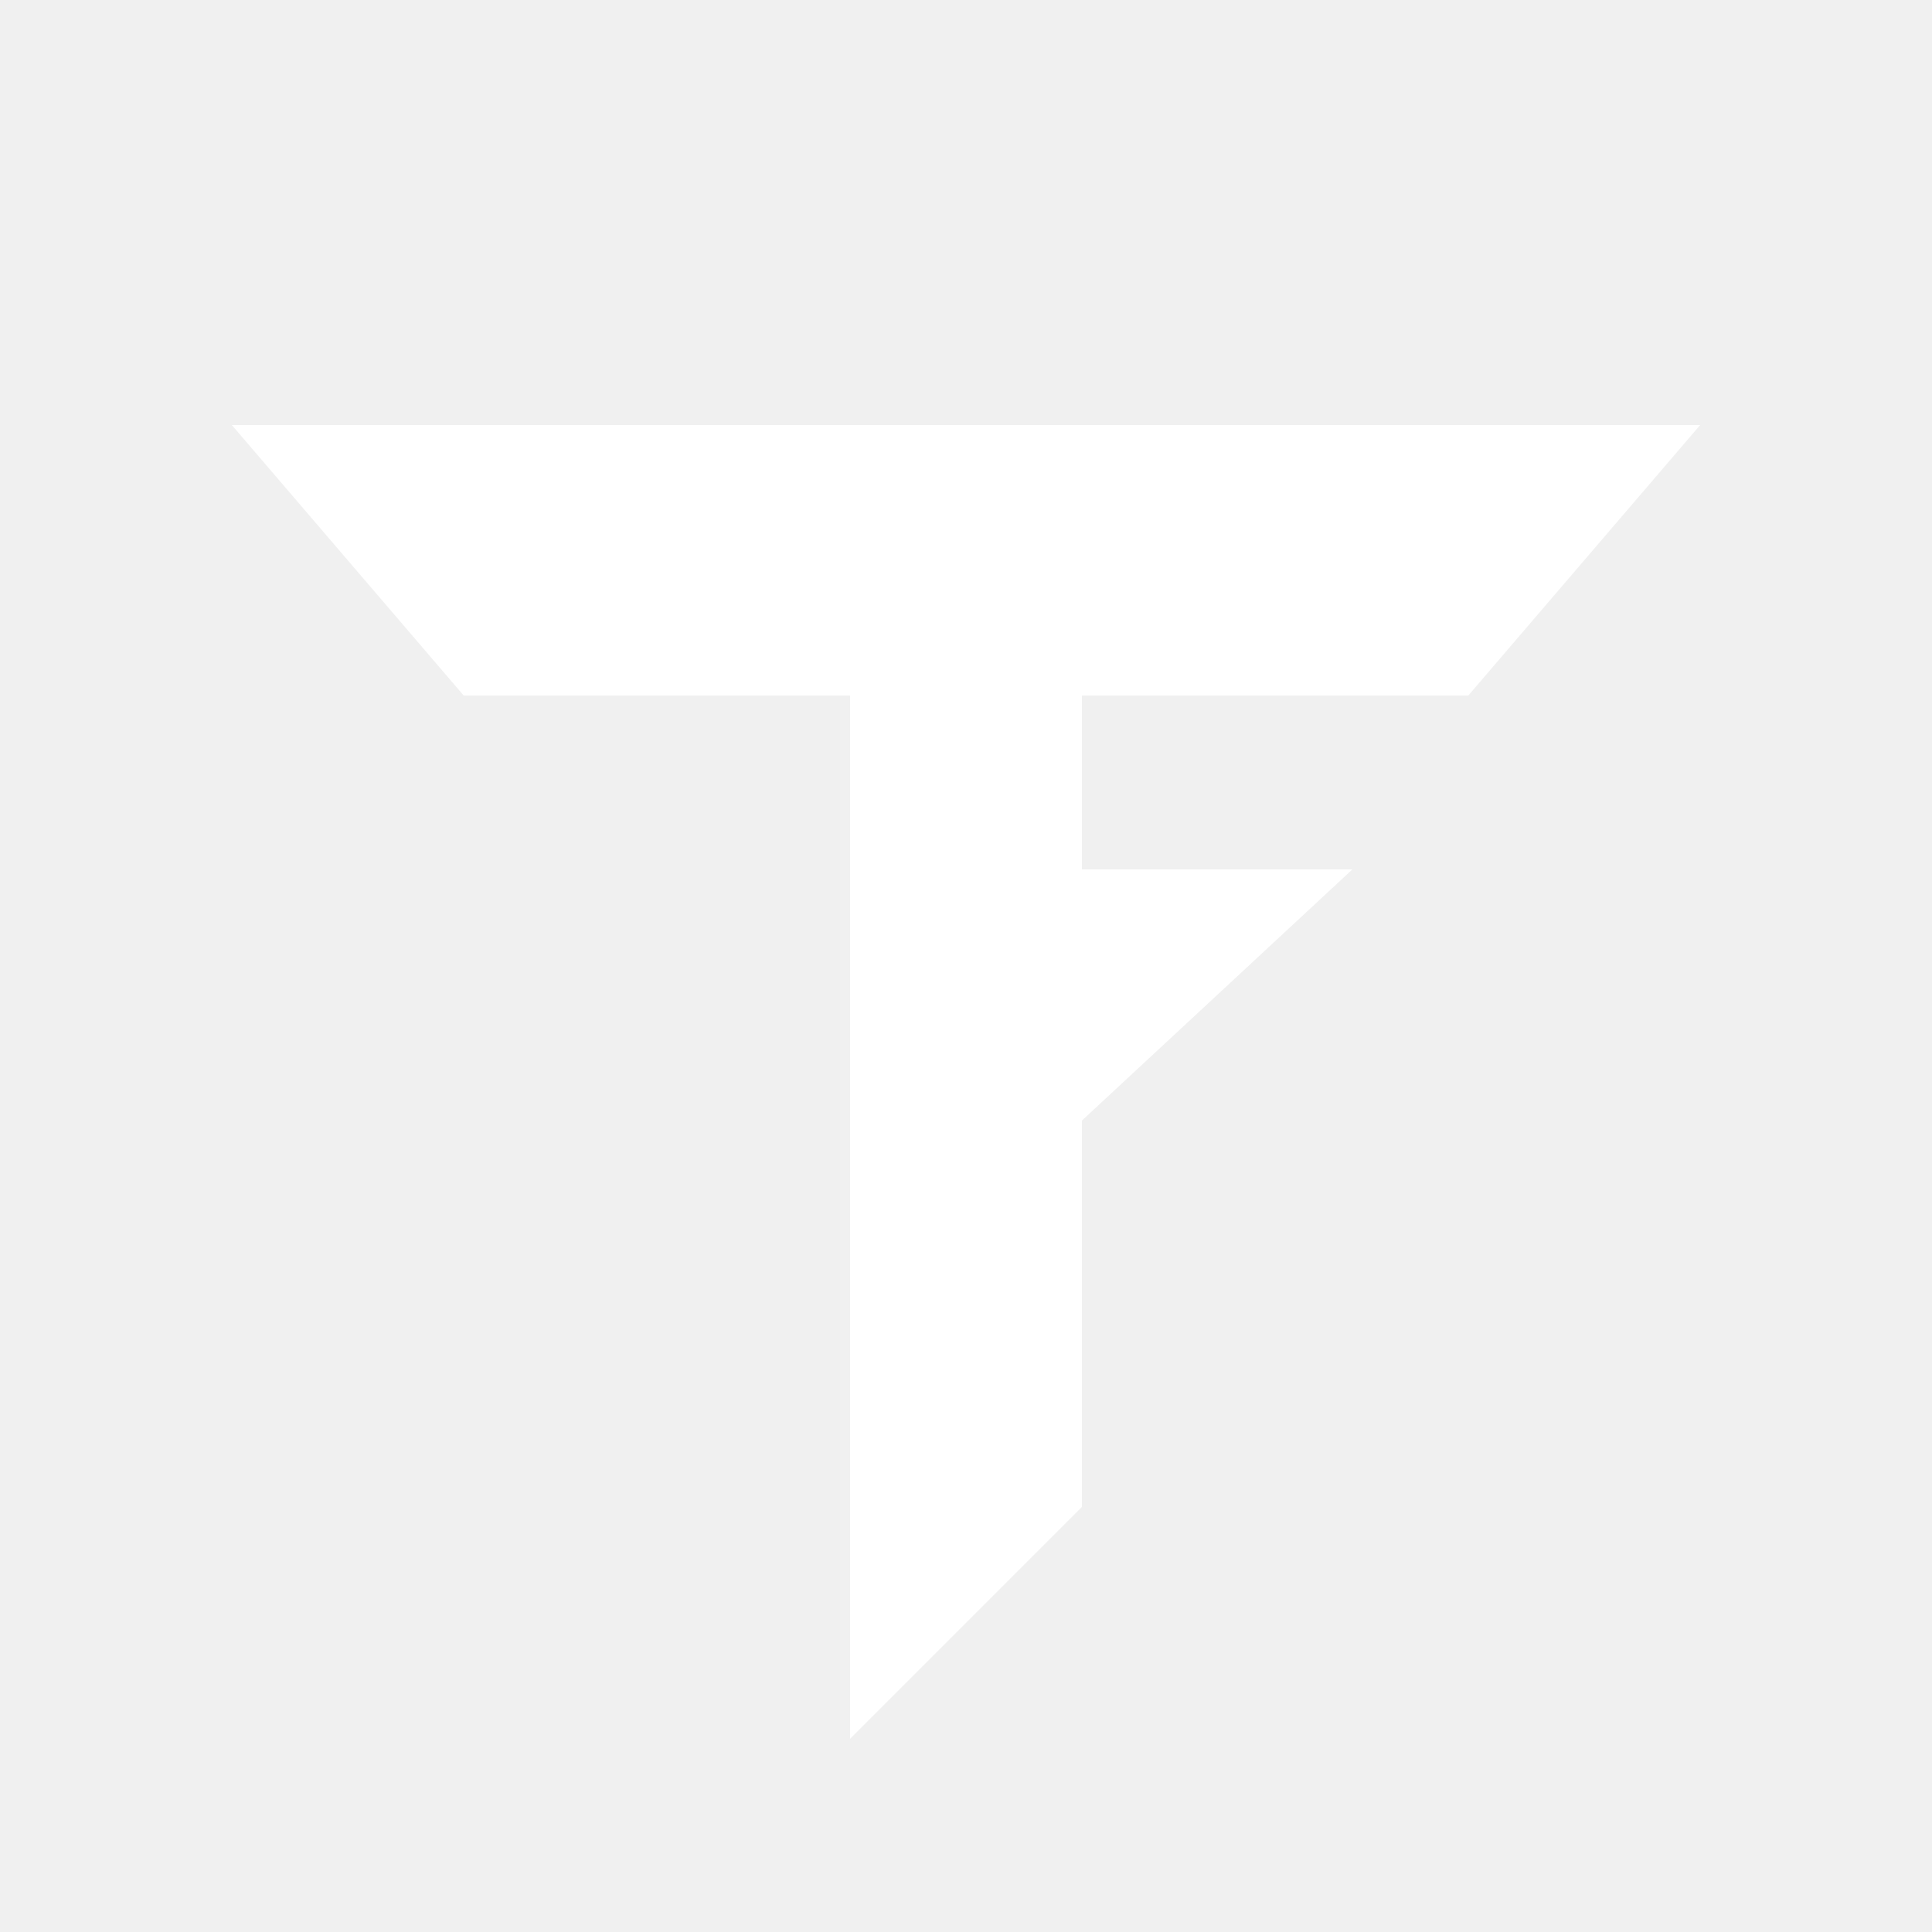
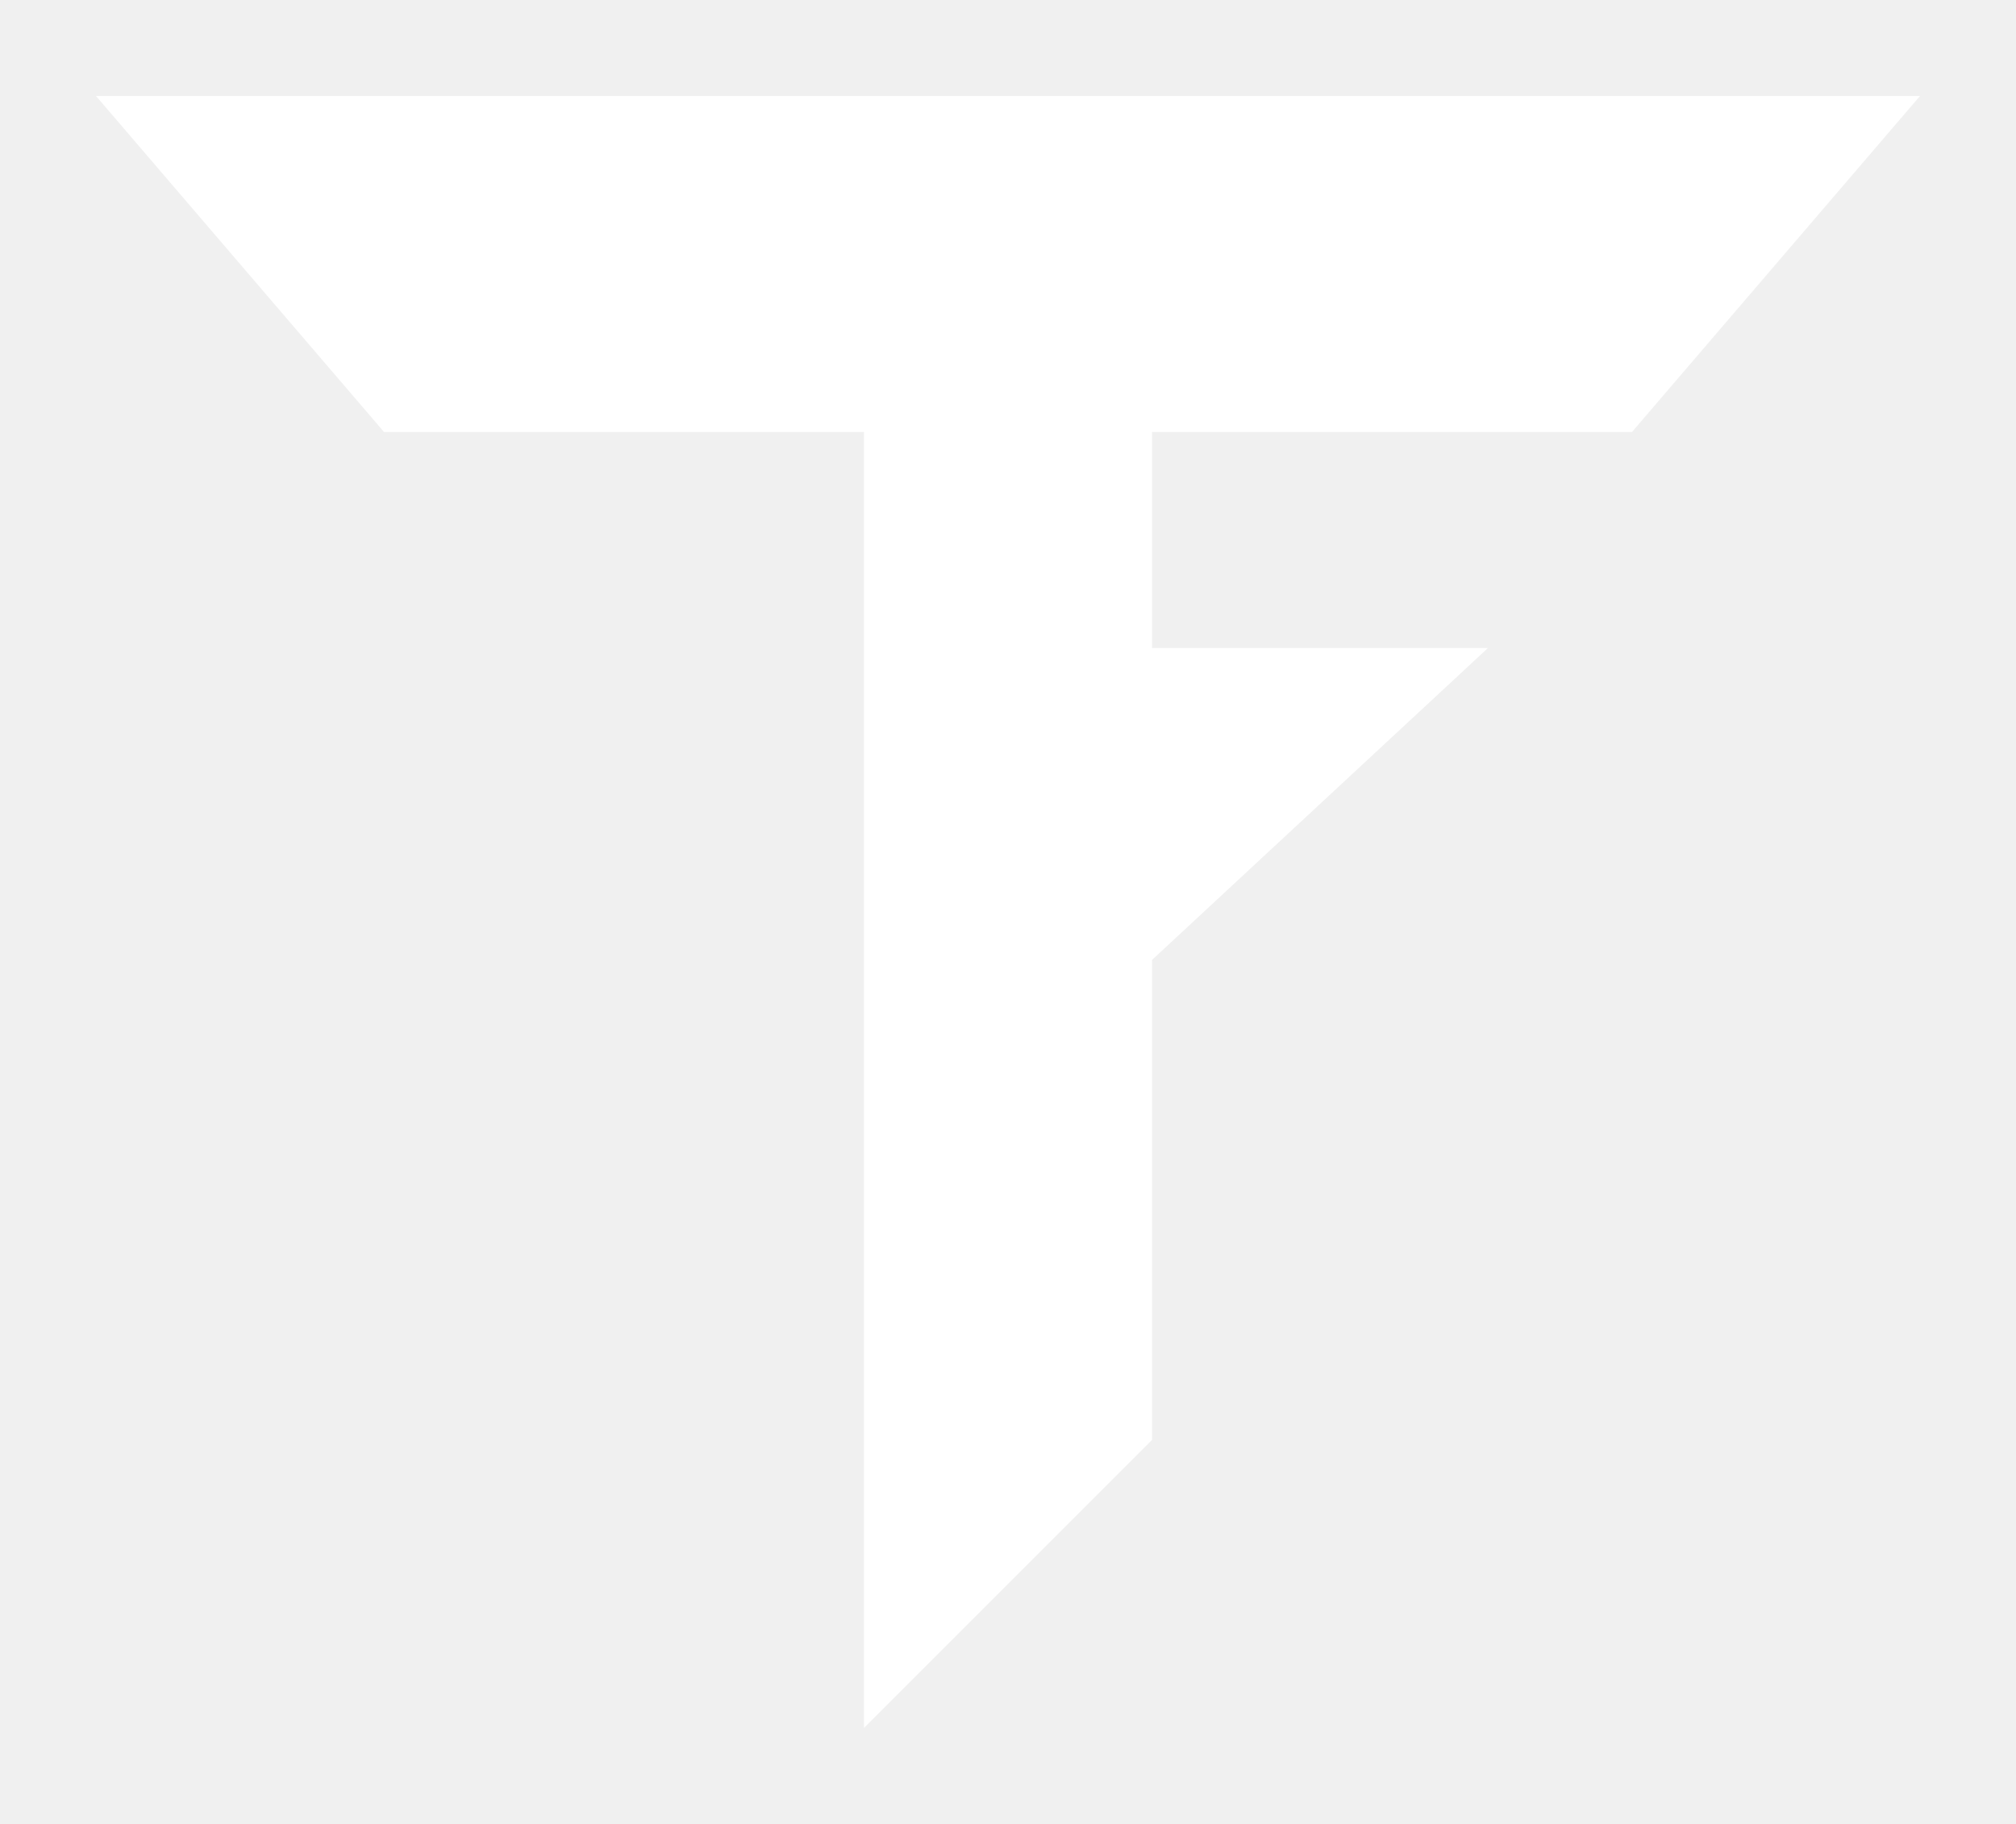
- <svg xmlns="http://www.w3.org/2000/svg" viewBox="0 0 100 100" aria-hidden="true">
+ <svg xmlns="http://www.w3.org/2000/svg" viewBox="8 18 84 76" aria-hidden="true">
  <path fill="#ffffff" d="M12 22H88L76 36H56V45H70L56 58V78L44 90V36H24L12 22Z" />
</svg>
